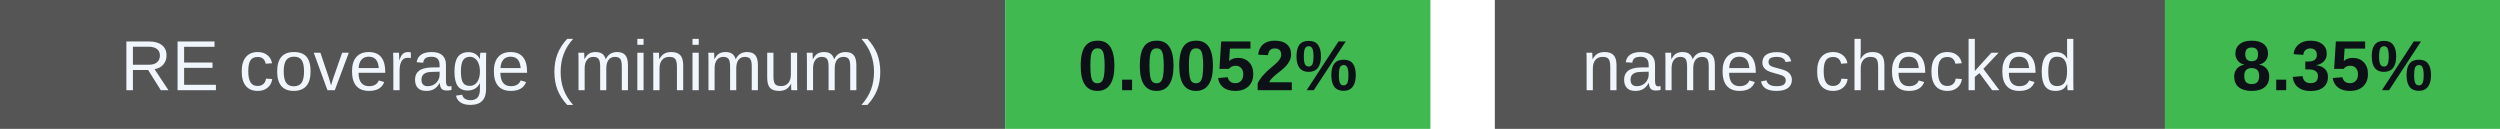
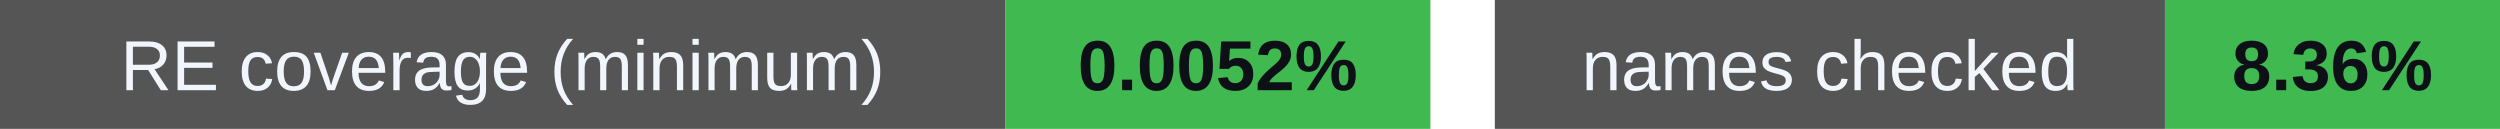
<svg xmlns="http://www.w3.org/2000/svg" width="388" height="20" viewBox="0 0 388 20" role="img" aria-labelledby="badges-title badges-desc">
  <g font-family="-apple-system,BlinkMacSystemFont,Segoe UI,Arial,sans-serif" font-size="11">
    <rect x="0" y="0" width="156" height="20" rx="0" fill="#555" />
    <rect x="156" y="0" width="66" height="20" rx="0" fill="#3fb950" />
    <text x="78.0" y="14" font-size="11" font-weight="500" fill="#f0f6fc" text-anchor="middle">RE coverage (minimum)</text>
    <text x="189.0" y="14" font-size="11" font-weight="700" fill="#0d1117" text-anchor="middle">0.0052%</text>
    <rect x="232" y="0" width="104" height="20" rx="0" fill="#555" />
    <rect x="336" y="0" width="52" height="20" rx="0" fill="#3fb950" />
    <text x="284.0" y="14" font-size="11" font-weight="500" fill="#f0f6fc" text-anchor="middle">names checked</text>
-     <text x="362.0" y="14" font-size="11" font-weight="700" fill="#0d1117" text-anchor="middle">8.35%</text>
+     <text x="362.0" y="14" font-size="11" font-weight="700" fill="#0d1117" text-anchor="middle">8.36%</text>
  </g>
</svg>
